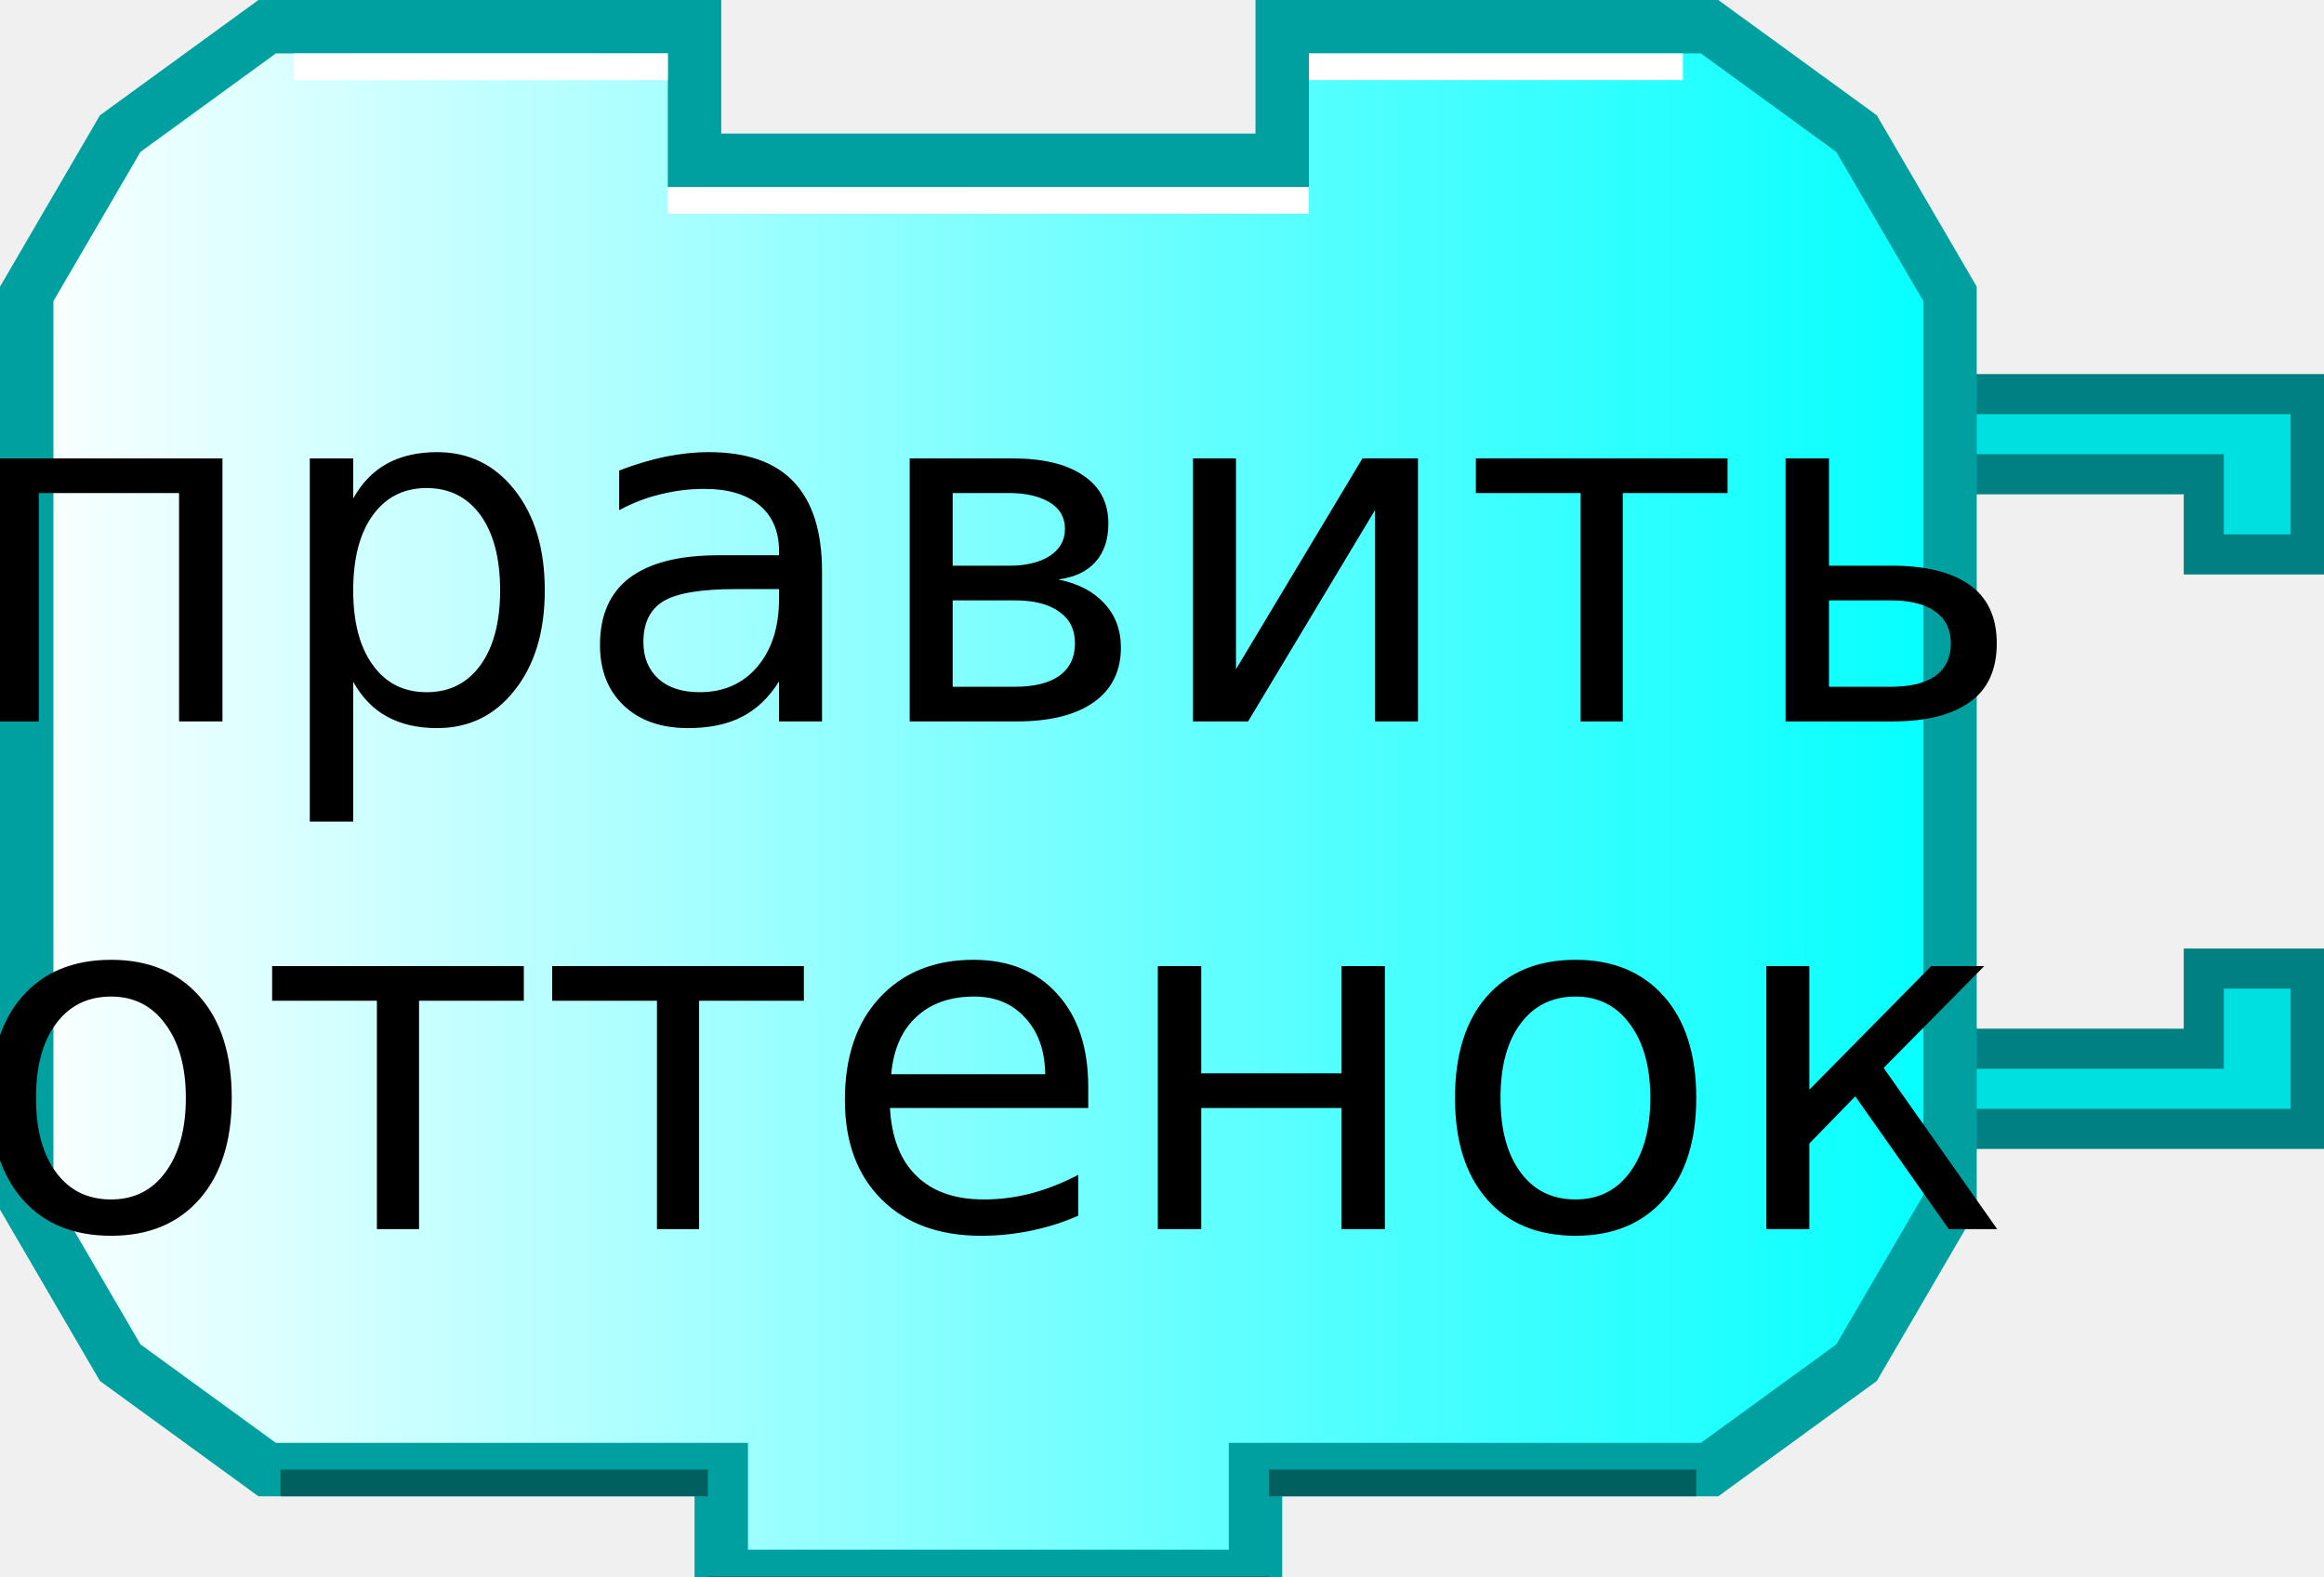
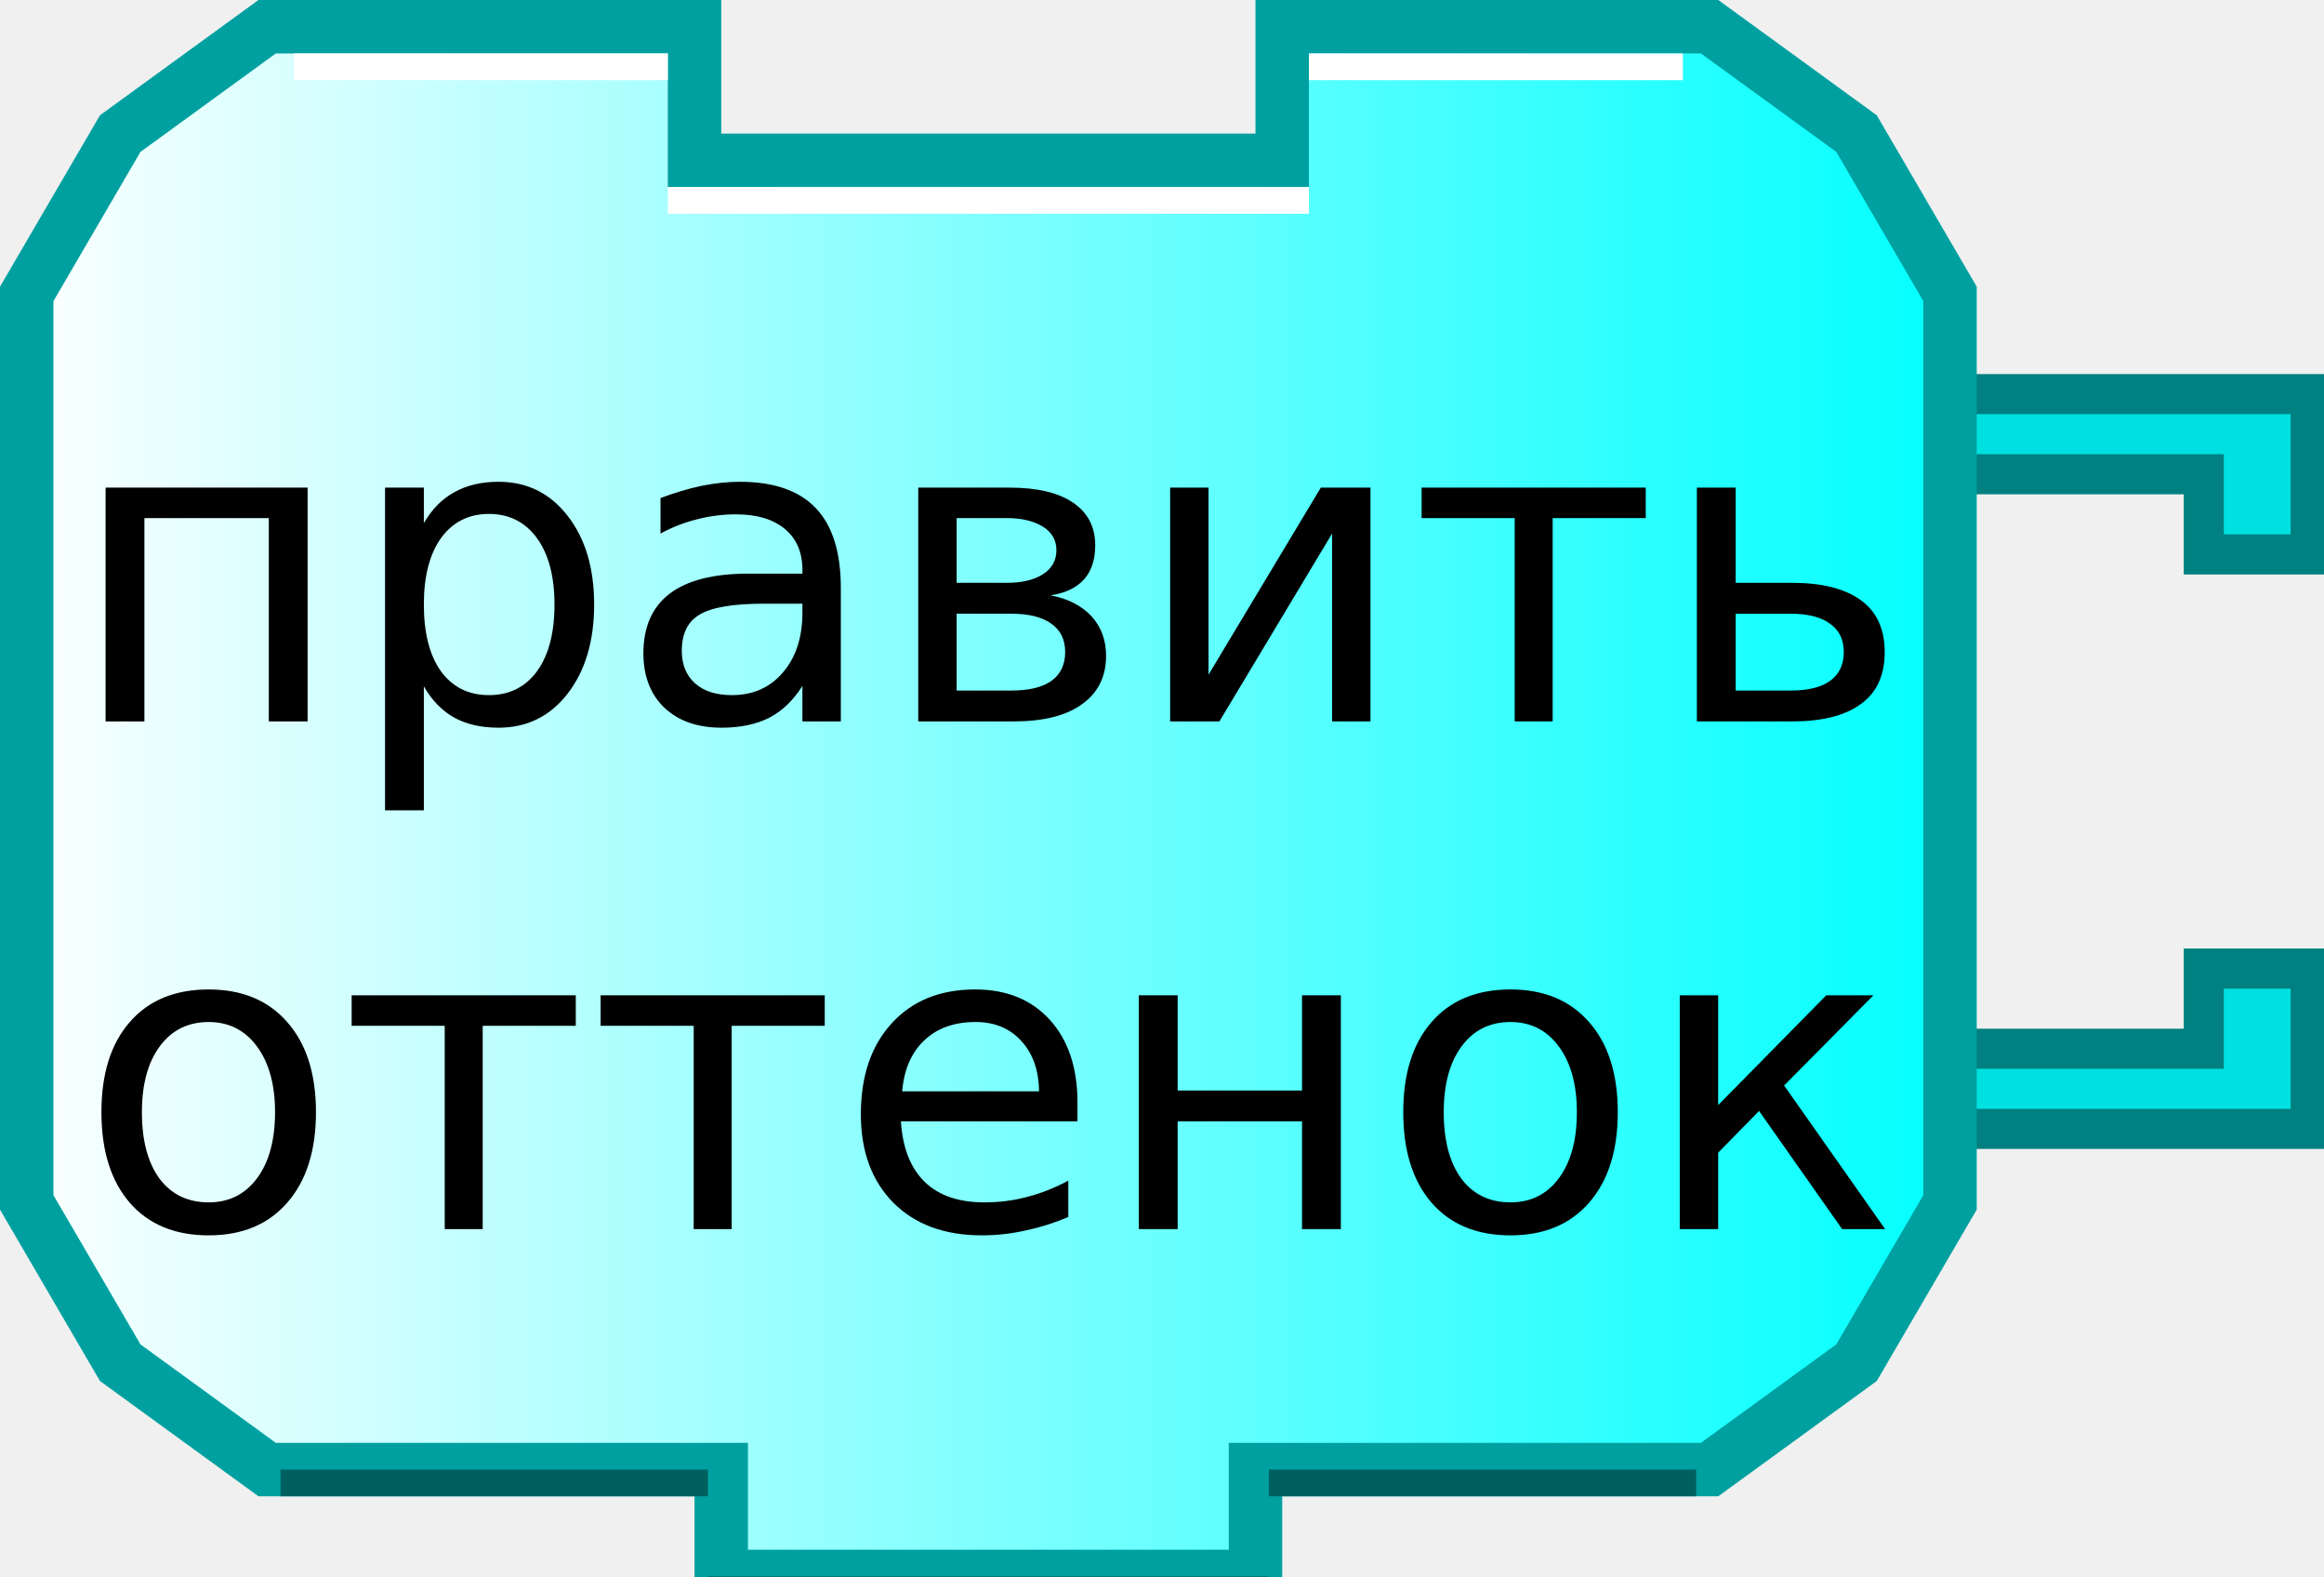
<svg xmlns="http://www.w3.org/2000/svg" xmlns:xlink="http://www.w3.org/1999/xlink" width="87" height="59" version="1.0" id="svg12419">
  <defs id="defs12421">
    <linearGradient id="linearGradient3166">
      <stop style="stop-color:#ffffff;stop-opacity:1;" offset="0" id="stop3168" />
      <stop style="stop-color:#00ffff;stop-opacity:1;" offset="1" id="stop3170" />
    </linearGradient>
    <linearGradient href="#linearGradient3166" id="linearGradient3172" x1="0" y1="22" x2="74" y2="22" gradientUnits="userSpaceOnUse" xlink:href="#linearGradient3166" />
  </defs>
  <g transform="translate(0,8.75)" id="g12427">
    <path d="M 70,6 L 86.5,6 L 86.5,12 L 82.5,12 L 82.5,9 L 72,9" style="fill:#00e0e0;fill-opacity:1;stroke:#008080;stroke-width:1.5;stroke-opacity:1" id="path12429" />
    <path d="M 70,33.5 L 86.5,33.5 L 86.5,27.5 L 82.5,27.5 L 82.5,30.5 L 72,30.5" style="fill:#00e0e0;fill-opacity:1;stroke:#008080;stroke-width:1.5;stroke-opacity:1" id="path12431" />
  </g>
  <path style="fill:url(#linearGradient3172);fill-opacity:1;stroke:#00a0a0;stroke-width:2;stroke-opacity:1" d="M 48,1 C 64,1 64,1 64,1 L 69.5,5 L 73,11 L 73,45 L 69.5,51 L 64,55 L 47,55 L 47,55 L 47,59 L 27,59 L 27,55 L 10,55 L 4.5,51 L 1,45 L 1,11 L 4.5,5 L 10,1 L 26,1 L 26,6 L 48,6 L 48,1 z" id="path12433" />
  <path style="fill:none;stroke:#ffffff;stroke-width:1;stroke-opacity:1" d="M 49,2.5 L 63,2.5" id="path12435" />
  <path style="fill:none;stroke:#ffffff;stroke-width:1;stroke-opacity:1" d="M 11,2.5 L 25,2.5" id="path12437" />
  <path style="fill:none;stroke:#006060;stroke-width:1;stroke-opacity:1" d="M 10.5,55.5 L 26.5,55.5" id="path12439" />
  <path style="fill:none;stroke:#006060;stroke-width:1;stroke-opacity:1" d="M 47.5,55.5 L 63.5,55.5" id="path12441" />
  <path style="fill:none;stroke:#006060;stroke-width:1;stroke-opacity:1" d="M 26.5,59.5 L 47.5,59.5" id="path12443" />
  <path style="fill:none;stroke:#ffffff;stroke-width:1;stroke-opacity:1" d="M 25,7.5 L 49,7.5" id="path12445" />
  <text style="font-size:18px;text-align:center;text-anchor:middle;font-family:Bitstream Vera Sans" id="text12447">
-     <tspan x="37" y="27" style="font-size:18px" id="tspan12449">править</tspan>
+     <tspan x="37" y="27" style="font-size:16px" id="tspan12449">править</tspan>
  </text>
  <text style="font-size:18px;text-align:center;text-anchor:middle;font-family:Bitstream Vera Sans" id="text12451">
-     <tspan x="37" y="46" style="font-size:18px" id="tspan12453">оттенок</tspan>
+     <tspan x="37" y="46" style="font-size:16px" id="tspan12453">оттенок</tspan>
  </text>
</svg>
